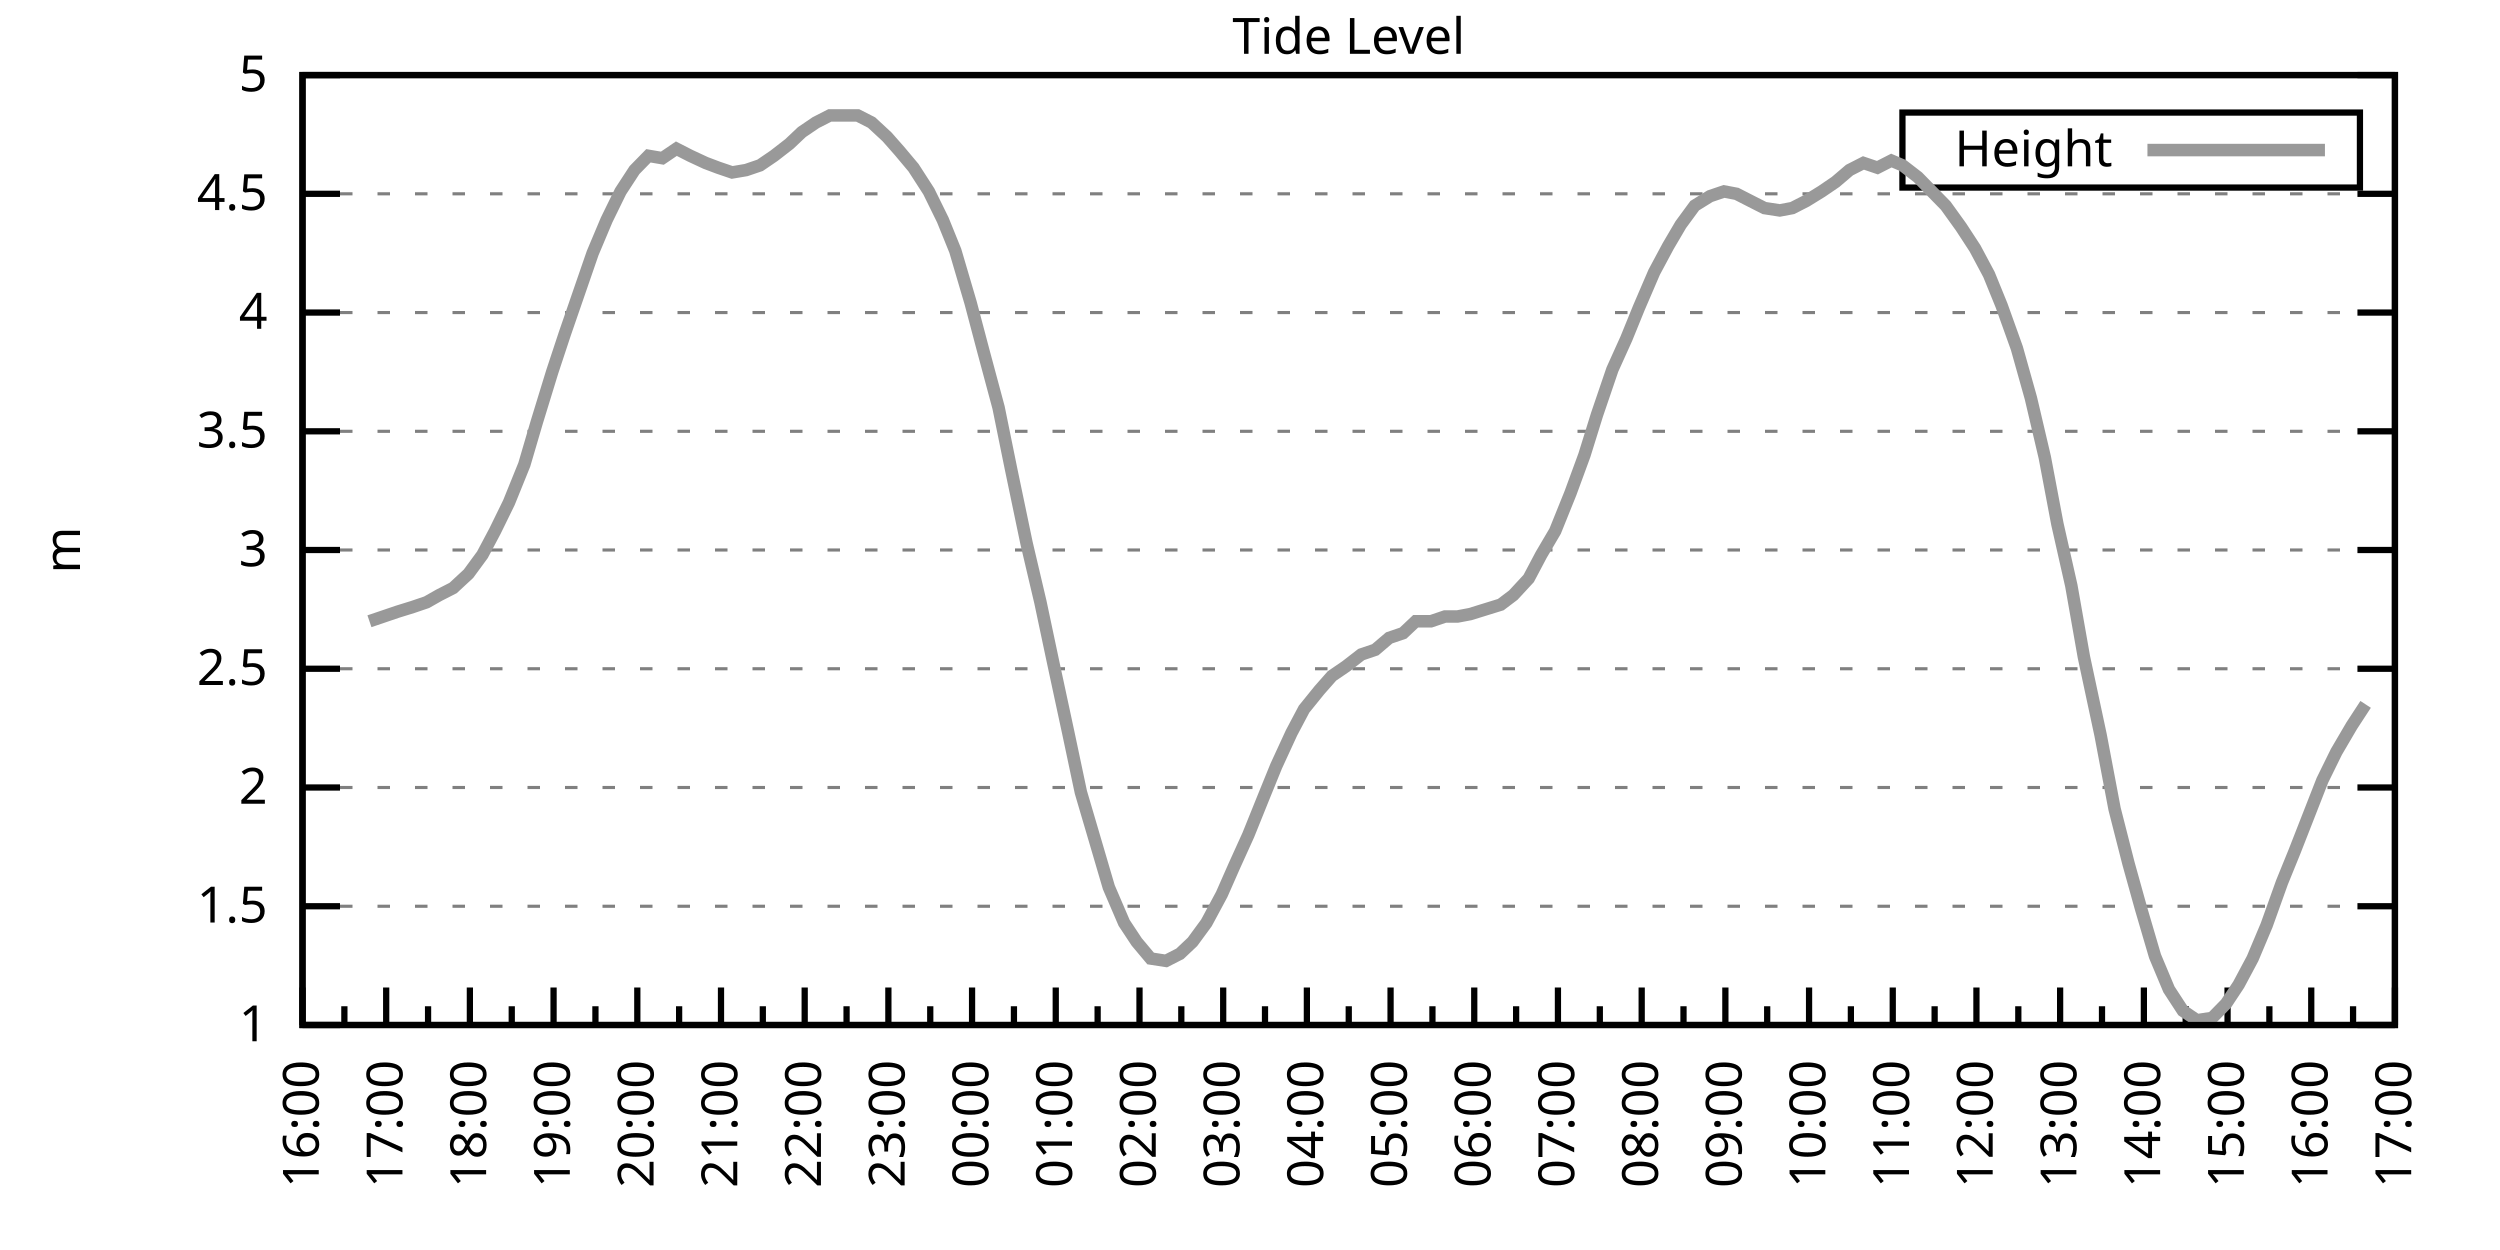
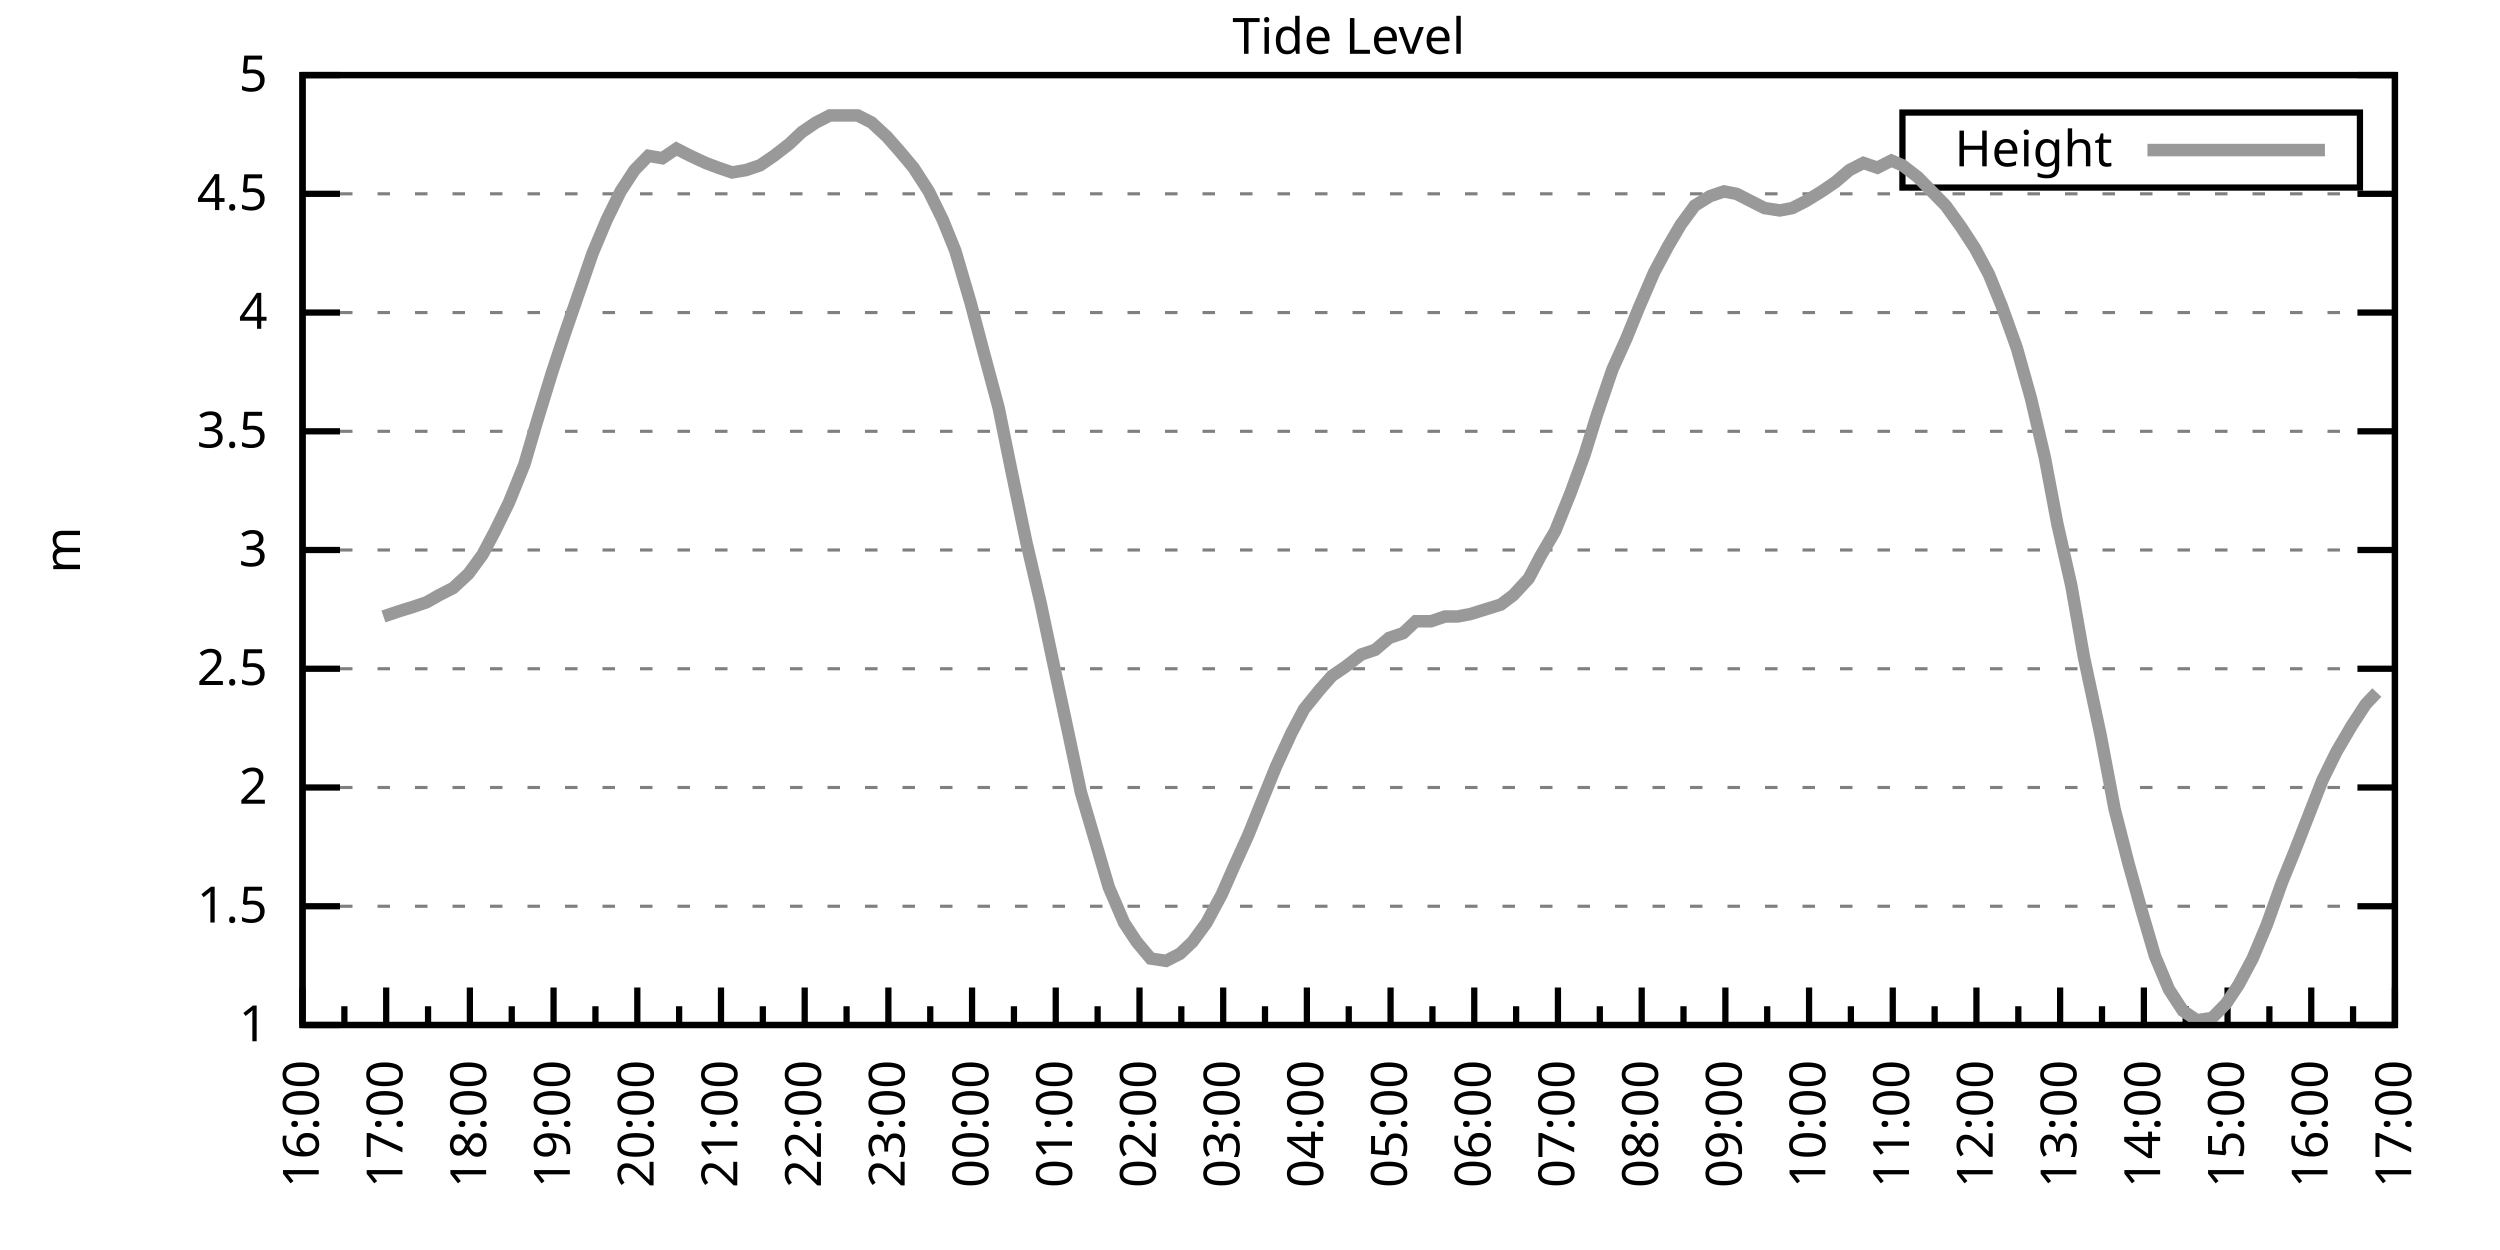
<svg xmlns="http://www.w3.org/2000/svg" xmlns:xlink="http://www.w3.org/1999/xlink" width="400" height="200" viewBox="0 0 400 200">
  <g id="gnuplot_canvas">
    <rect x="0" y="0" width="400" height="200" fill="none" />
    <defs>
      <circle id="gpDot" r="0.5" stroke-width="0.5" stroke="currentColor" />
      <path id="gpPt0" stroke-width="0.333" stroke="currentColor" d="M-1,0 h2 M0,-1 v2" />
      <path id="gpPt1" stroke-width="0.333" stroke="currentColor" d="M-1,-1 L1,1 M1,-1 L-1,1" />
      <path id="gpPt2" stroke-width="0.333" stroke="currentColor" d="M-1,0 L1,0 M0,-1 L0,1 M-1,-1 L1,1 M-1,1 L1,-1" />
      <rect id="gpPt3" stroke-width="0.333" stroke="currentColor" x="-1" y="-1" width="2" height="2" />
      <rect id="gpPt4" stroke-width="0.333" stroke="currentColor" fill="currentColor" x="-1" y="-1" width="2" height="2" />
      <circle id="gpPt5" stroke-width="0.333" stroke="currentColor" cx="0" cy="0" r="1" />
      <use xlink:href="#gpPt5" id="gpPt6" fill="currentColor" stroke="none" />
      <path id="gpPt7" stroke-width="0.333" stroke="currentColor" d="M0,-1.33 L-1.33,0.67 L1.33,0.67 z" />
      <use xlink:href="#gpPt7" id="gpPt8" fill="currentColor" stroke="none" />
      <use xlink:href="#gpPt7" id="gpPt9" stroke="currentColor" transform="rotate(180)" />
      <use xlink:href="#gpPt9" id="gpPt10" fill="currentColor" stroke="none" />
      <use xlink:href="#gpPt3" id="gpPt11" stroke="currentColor" transform="rotate(45)" />
      <use xlink:href="#gpPt11" id="gpPt12" fill="currentColor" stroke="none" />
      <path id="gpPt13" stroke-width="0.333" stroke="currentColor" d="M0,1.330 L1.265,0.411 L0.782,-1.067 L-0.782,-1.076 L-1.265,0.411 z" />
      <use xlink:href="#gpPt13" id="gpPt14" fill="currentColor" stroke="none" />
      <filter id="textbox" filterUnits="objectBoundingBox" x="0" y="0" height="1" width="1">
        <feFlood flood-color="white" flood-opacity="1" result="bgnd" />
        <feComposite in="SourceGraphic" in2="bgnd" operator="atop" />
      </filter>
      <filter id="greybox" filterUnits="objectBoundingBox" x="0" y="0" height="1" width="1">
        <feFlood flood-color="lightgrey" flood-opacity="1" result="grey" />
        <feComposite in="SourceGraphic" in2="grey" operator="atop" />
      </filter>
    </defs>
    <g fill="none" color="white" stroke="currentColor" stroke-width="1.00" stroke-linecap="butt" stroke-linejoin="miter">
</g>
    <g fill="none" color="black" stroke="currentColor" stroke-width="1.00" stroke-linecap="butt" stroke-linejoin="miter">
      <g stroke="none" shape-rendering="crispEdges">
        <polygon fill="rgb(255, 255, 255)" points="48.40,164.00 383.18,164.00 383.18,12.02 48.40,12.02 " />
      </g>
    </g>
    <g fill="none" color="black" stroke="currentColor" stroke-width="1.00" stroke-linecap="butt" stroke-linejoin="miter">
</g>
    <g fill="none" color="black" stroke="black" stroke-width="0.50" stroke-linecap="butt" stroke-linejoin="miter">
</g>
    <g fill="none" color="gray" stroke="currentColor" stroke-width="0.50" stroke-linecap="butt" stroke-linejoin="miter">
      <path stroke="gray" stroke-dasharray="2,4" class="gridline" d="M48.40,164.00 L383.19,164.00  " />
    </g>
    <g fill="none" color="gray" stroke="gray" stroke-width="1.00" stroke-linecap="butt" stroke-linejoin="miter">
</g>
    <g fill="none" color="black" stroke="currentColor" stroke-width="1.00" stroke-linecap="butt" stroke-linejoin="miter">
      <path stroke="black" d="M48.40,164.00 L54.40,164.00 M383.19,164.00 L377.19,164.00  " />
      <g transform="translate(42.80,166.60)" stroke="none" fill="black" font-family="Sans" font-size="8.00" text-anchor="end">
        <text>
          <tspan font-family="Sans"> 1</tspan>
        </text>
      </g>
    </g>
    <g fill="none" color="black" stroke="currentColor" stroke-width="1.00" stroke-linecap="butt" stroke-linejoin="miter">
</g>
    <g fill="none" color="black" stroke="black" stroke-width="0.50" stroke-linecap="butt" stroke-linejoin="miter">
</g>
    <g fill="none" color="gray" stroke="currentColor" stroke-width="0.50" stroke-linecap="butt" stroke-linejoin="miter">
      <path stroke="gray" stroke-dasharray="2,4" class="gridline" d="M48.40,145.00 L383.19,145.00  " />
    </g>
    <g fill="none" color="gray" stroke="gray" stroke-width="1.00" stroke-linecap="butt" stroke-linejoin="miter">
</g>
    <g fill="none" color="black" stroke="currentColor" stroke-width="1.00" stroke-linecap="butt" stroke-linejoin="miter">
      <path stroke="black" d="M48.40,145.00 L54.40,145.00 M383.19,145.00 L377.19,145.00  " />
      <g transform="translate(42.80,147.60)" stroke="none" fill="black" font-family="Sans" font-size="8.00" text-anchor="end">
        <text>
          <tspan font-family="Sans"> 1.5</tspan>
        </text>
      </g>
    </g>
    <g fill="none" color="black" stroke="currentColor" stroke-width="1.00" stroke-linecap="butt" stroke-linejoin="miter">
</g>
    <g fill="none" color="black" stroke="black" stroke-width="0.50" stroke-linecap="butt" stroke-linejoin="miter">
</g>
    <g fill="none" color="gray" stroke="currentColor" stroke-width="0.50" stroke-linecap="butt" stroke-linejoin="miter">
      <path stroke="gray" stroke-dasharray="2,4" class="gridline" d="M48.40,126.00 L383.19,126.00  " />
    </g>
    <g fill="none" color="gray" stroke="gray" stroke-width="1.00" stroke-linecap="butt" stroke-linejoin="miter">
</g>
    <g fill="none" color="black" stroke="currentColor" stroke-width="1.00" stroke-linecap="butt" stroke-linejoin="miter">
      <path stroke="black" d="M48.40,126.00 L54.40,126.00 M383.19,126.00 L377.19,126.00  " />
      <g transform="translate(42.80,128.60)" stroke="none" fill="black" font-family="Sans" font-size="8.00" text-anchor="end">
        <text>
          <tspan font-family="Sans"> 2</tspan>
        </text>
      </g>
    </g>
    <g fill="none" color="black" stroke="currentColor" stroke-width="1.00" stroke-linecap="butt" stroke-linejoin="miter">
</g>
    <g fill="none" color="black" stroke="black" stroke-width="0.50" stroke-linecap="butt" stroke-linejoin="miter">
</g>
    <g fill="none" color="gray" stroke="currentColor" stroke-width="0.50" stroke-linecap="butt" stroke-linejoin="miter">
      <path stroke="gray" stroke-dasharray="2,4" class="gridline" d="M48.40,107.00 L383.19,107.00  " />
    </g>
    <g fill="none" color="gray" stroke="gray" stroke-width="1.00" stroke-linecap="butt" stroke-linejoin="miter">
</g>
    <g fill="none" color="black" stroke="currentColor" stroke-width="1.00" stroke-linecap="butt" stroke-linejoin="miter">
      <path stroke="black" d="M48.40,107.00 L54.40,107.00 M383.19,107.00 L377.19,107.00  " />
      <g transform="translate(42.80,109.60)" stroke="none" fill="black" font-family="Sans" font-size="8.00" text-anchor="end">
        <text>
          <tspan font-family="Sans"> 2.5</tspan>
        </text>
      </g>
    </g>
    <g fill="none" color="black" stroke="currentColor" stroke-width="1.00" stroke-linecap="butt" stroke-linejoin="miter">
</g>
    <g fill="none" color="black" stroke="black" stroke-width="0.50" stroke-linecap="butt" stroke-linejoin="miter">
</g>
    <g fill="none" color="gray" stroke="currentColor" stroke-width="0.50" stroke-linecap="butt" stroke-linejoin="miter">
      <path stroke="gray" stroke-dasharray="2,4" class="gridline" d="M48.40,88.00 L383.19,88.00  " />
    </g>
    <g fill="none" color="gray" stroke="gray" stroke-width="1.00" stroke-linecap="butt" stroke-linejoin="miter">
</g>
    <g fill="none" color="black" stroke="currentColor" stroke-width="1.00" stroke-linecap="butt" stroke-linejoin="miter">
      <path stroke="black" d="M48.40,88.00 L54.40,88.00 M383.19,88.00 L377.19,88.00  " />
      <g transform="translate(42.80,90.60)" stroke="none" fill="black" font-family="Sans" font-size="8.00" text-anchor="end">
        <text>
          <tspan font-family="Sans"> 3</tspan>
        </text>
      </g>
    </g>
    <g fill="none" color="black" stroke="currentColor" stroke-width="1.00" stroke-linecap="butt" stroke-linejoin="miter">
</g>
    <g fill="none" color="black" stroke="black" stroke-width="0.50" stroke-linecap="butt" stroke-linejoin="miter">
</g>
    <g fill="none" color="gray" stroke="currentColor" stroke-width="0.50" stroke-linecap="butt" stroke-linejoin="miter">
      <path stroke="gray" stroke-dasharray="2,4" class="gridline" d="M48.40,69.01 L383.19,69.01  " />
    </g>
    <g fill="none" color="gray" stroke="gray" stroke-width="1.00" stroke-linecap="butt" stroke-linejoin="miter">
</g>
    <g fill="none" color="black" stroke="currentColor" stroke-width="1.00" stroke-linecap="butt" stroke-linejoin="miter">
      <path stroke="black" d="M48.40,69.01 L54.40,69.01 M383.19,69.01 L377.19,69.01  " />
      <g transform="translate(42.80,71.61)" stroke="none" fill="black" font-family="Sans" font-size="8.00" text-anchor="end">
        <text>
          <tspan font-family="Sans"> 3.5</tspan>
        </text>
      </g>
    </g>
    <g fill="none" color="black" stroke="currentColor" stroke-width="1.00" stroke-linecap="butt" stroke-linejoin="miter">
</g>
    <g fill="none" color="black" stroke="black" stroke-width="0.50" stroke-linecap="butt" stroke-linejoin="miter">
</g>
    <g fill="none" color="gray" stroke="currentColor" stroke-width="0.50" stroke-linecap="butt" stroke-linejoin="miter">
      <path stroke="gray" stroke-dasharray="2,4" class="gridline" d="M48.40,50.01 L383.19,50.01  " />
    </g>
    <g fill="none" color="gray" stroke="gray" stroke-width="1.00" stroke-linecap="butt" stroke-linejoin="miter">
</g>
    <g fill="none" color="black" stroke="currentColor" stroke-width="1.00" stroke-linecap="butt" stroke-linejoin="miter">
      <path stroke="black" d="M48.40,50.01 L54.40,50.01 M383.19,50.01 L377.19,50.01  " />
      <g transform="translate(42.80,52.61)" stroke="none" fill="black" font-family="Sans" font-size="8.00" text-anchor="end">
        <text>
          <tspan font-family="Sans"> 4</tspan>
        </text>
      </g>
    </g>
    <g fill="none" color="black" stroke="currentColor" stroke-width="1.00" stroke-linecap="butt" stroke-linejoin="miter">
</g>
    <g fill="none" color="black" stroke="black" stroke-width="0.50" stroke-linecap="butt" stroke-linejoin="miter">
</g>
    <g fill="none" color="gray" stroke="currentColor" stroke-width="0.50" stroke-linecap="butt" stroke-linejoin="miter">
      <path stroke="gray" stroke-dasharray="2,4" class="gridline" d="M48.40,31.01 L383.19,31.01  " />
    </g>
    <g fill="none" color="gray" stroke="gray" stroke-width="1.00" stroke-linecap="butt" stroke-linejoin="miter">
</g>
    <g fill="none" color="black" stroke="currentColor" stroke-width="1.00" stroke-linecap="butt" stroke-linejoin="miter">
      <path stroke="black" d="M48.40,31.01 L54.40,31.01 M383.19,31.01 L377.19,31.01  " />
      <g transform="translate(42.80,33.61)" stroke="none" fill="black" font-family="Sans" font-size="8.00" text-anchor="end">
        <text>
          <tspan font-family="Sans"> 4.5</tspan>
        </text>
      </g>
    </g>
    <g fill="none" color="black" stroke="currentColor" stroke-width="1.00" stroke-linecap="butt" stroke-linejoin="miter">
</g>
    <g fill="none" color="black" stroke="black" stroke-width="0.50" stroke-linecap="butt" stroke-linejoin="miter">
</g>
    <g fill="none" color="gray" stroke="currentColor" stroke-width="0.50" stroke-linecap="butt" stroke-linejoin="miter">
      <path stroke="gray" stroke-dasharray="2,4" class="gridline" d="M48.40,12.01 L383.19,12.01  " />
    </g>
    <g fill="none" color="gray" stroke="gray" stroke-width="1.00" stroke-linecap="butt" stroke-linejoin="miter">
</g>
    <g fill="none" color="black" stroke="currentColor" stroke-width="1.00" stroke-linecap="butt" stroke-linejoin="miter">
      <path stroke="black" d="M48.40,12.01 L54.40,12.01 M383.19,12.01 L377.19,12.01  " />
      <g transform="translate(42.80,14.61)" stroke="none" fill="black" font-family="Sans" font-size="8.00" text-anchor="end">
        <text>
          <tspan font-family="Sans"> 5</tspan>
        </text>
      </g>
    </g>
    <g fill="none" color="black" stroke="currentColor" stroke-width="1.00" stroke-linecap="butt" stroke-linejoin="miter">
      <path stroke="black" d="M48.40,164.00 L48.40,158.00  " />
      <g transform="translate(51.00,169.60) rotate(270)" stroke="none" fill="black" font-family="Sans" font-size="8.00" text-anchor="end">
        <text>
          <tspan font-family="Sans">16:00</tspan>
        </text>
      </g>
    </g>
    <g fill="none" color="black" stroke="currentColor" stroke-width="1.00" stroke-linecap="butt" stroke-linejoin="miter">
      <path stroke="black" d="M55.10,164.00 L55.10,161.00 M61.79,164.00 L61.79,158.00  " />
      <g transform="translate(64.39,169.60) rotate(270)" stroke="none" fill="black" font-family="Sans" font-size="8.00" text-anchor="end">
        <text>
          <tspan font-family="Sans">17:00</tspan>
        </text>
      </g>
    </g>
    <g fill="none" color="black" stroke="currentColor" stroke-width="1.00" stroke-linecap="butt" stroke-linejoin="miter">
      <path stroke="black" d="M68.49,164.00 L68.49,161.00 M75.18,164.00 L75.18,158.00  " />
      <g transform="translate(77.78,169.60) rotate(270)" stroke="none" fill="black" font-family="Sans" font-size="8.00" text-anchor="end">
        <text>
          <tspan font-family="Sans">18:00</tspan>
        </text>
      </g>
    </g>
    <g fill="none" color="black" stroke="currentColor" stroke-width="1.00" stroke-linecap="butt" stroke-linejoin="miter">
      <path stroke="black" d="M81.88,164.00 L81.88,161.00 M88.57,164.00 L88.57,158.00  " />
      <g transform="translate(91.17,169.60) rotate(270)" stroke="none" fill="black" font-family="Sans" font-size="8.00" text-anchor="end">
        <text>
          <tspan font-family="Sans">19:00</tspan>
        </text>
      </g>
    </g>
    <g fill="none" color="black" stroke="currentColor" stroke-width="1.00" stroke-linecap="butt" stroke-linejoin="miter">
      <path stroke="black" d="M95.27,164.00 L95.27,161.00 M101.97,164.00 L101.97,158.00  " />
      <g transform="translate(104.57,169.60) rotate(270)" stroke="none" fill="black" font-family="Sans" font-size="8.00" text-anchor="end">
        <text>
          <tspan font-family="Sans">20:00</tspan>
        </text>
      </g>
    </g>
    <g fill="none" color="black" stroke="currentColor" stroke-width="1.00" stroke-linecap="butt" stroke-linejoin="miter">
      <path stroke="black" d="M108.66,164.00 L108.66,161.00 M115.36,164.00 L115.36,158.00  " />
      <g transform="translate(117.96,169.60) rotate(270)" stroke="none" fill="black" font-family="Sans" font-size="8.00" text-anchor="end">
        <text>
          <tspan font-family="Sans">21:00</tspan>
        </text>
      </g>
    </g>
    <g fill="none" color="black" stroke="currentColor" stroke-width="1.00" stroke-linecap="butt" stroke-linejoin="miter">
      <path stroke="black" d="M122.05,164.00 L122.05,161.00 M128.75,164.00 L128.75,158.00  " />
      <g transform="translate(131.35,169.60) rotate(270)" stroke="none" fill="black" font-family="Sans" font-size="8.00" text-anchor="end">
        <text>
          <tspan font-family="Sans">22:00</tspan>
        </text>
      </g>
    </g>
    <g fill="none" color="black" stroke="currentColor" stroke-width="1.00" stroke-linecap="butt" stroke-linejoin="miter">
      <path stroke="black" d="M135.45,164.00 L135.45,161.00 M142.14,164.00 L142.14,158.00  " />
      <g transform="translate(144.74,169.60) rotate(270)" stroke="none" fill="black" font-family="Sans" font-size="8.00" text-anchor="end">
        <text>
          <tspan font-family="Sans">23:00</tspan>
        </text>
      </g>
    </g>
    <g fill="none" color="black" stroke="currentColor" stroke-width="1.00" stroke-linecap="butt" stroke-linejoin="miter">
      <path stroke="black" d="M148.84,164.00 L148.84,161.00 M155.53,164.00 L155.53,158.00  " />
      <g transform="translate(158.13,169.60) rotate(270)" stroke="none" fill="black" font-family="Sans" font-size="8.00" text-anchor="end">
        <text>
          <tspan font-family="Sans">00:00</tspan>
        </text>
      </g>
    </g>
    <g fill="none" color="black" stroke="currentColor" stroke-width="1.00" stroke-linecap="butt" stroke-linejoin="miter">
      <path stroke="black" d="M162.23,164.00 L162.23,161.00 M168.92,164.00 L168.92,158.00  " />
      <g transform="translate(171.52,169.60) rotate(270)" stroke="none" fill="black" font-family="Sans" font-size="8.00" text-anchor="end">
        <text>
          <tspan font-family="Sans">01:00</tspan>
        </text>
      </g>
    </g>
    <g fill="none" color="black" stroke="currentColor" stroke-width="1.00" stroke-linecap="butt" stroke-linejoin="miter">
      <path stroke="black" d="M175.62,164.00 L175.62,161.00 M182.32,164.00 L182.32,158.00  " />
      <g transform="translate(184.92,169.60) rotate(270)" stroke="none" fill="black" font-family="Sans" font-size="8.00" text-anchor="end">
        <text>
          <tspan font-family="Sans">02:00</tspan>
        </text>
      </g>
    </g>
    <g fill="none" color="black" stroke="currentColor" stroke-width="1.00" stroke-linecap="butt" stroke-linejoin="miter">
      <path stroke="black" d="M189.01,164.00 L189.01,161.00 M195.71,164.00 L195.71,158.00  " />
      <g transform="translate(198.31,169.60) rotate(270)" stroke="none" fill="black" font-family="Sans" font-size="8.00" text-anchor="end">
        <text>
          <tspan font-family="Sans">03:00</tspan>
        </text>
      </g>
    </g>
    <g fill="none" color="black" stroke="currentColor" stroke-width="1.00" stroke-linecap="butt" stroke-linejoin="miter">
      <path stroke="black" d="M202.40,164.00 L202.40,161.00 M209.10,164.00 L209.10,158.00  " />
      <g transform="translate(211.70,169.60) rotate(270)" stroke="none" fill="black" font-family="Sans" font-size="8.00" text-anchor="end">
        <text>
          <tspan font-family="Sans">04:00</tspan>
        </text>
      </g>
    </g>
    <g fill="none" color="black" stroke="currentColor" stroke-width="1.00" stroke-linecap="butt" stroke-linejoin="miter">
      <path stroke="black" d="M215.80,164.00 L215.80,161.00 M222.49,164.00 L222.49,158.00  " />
      <g transform="translate(225.09,169.60) rotate(270)" stroke="none" fill="black" font-family="Sans" font-size="8.00" text-anchor="end">
        <text>
          <tspan font-family="Sans">05:00</tspan>
        </text>
      </g>
    </g>
    <g fill="none" color="black" stroke="currentColor" stroke-width="1.00" stroke-linecap="butt" stroke-linejoin="miter">
      <path stroke="black" d="M229.19,164.00 L229.19,161.00 M235.88,164.00 L235.88,158.00  " />
      <g transform="translate(238.48,169.60) rotate(270)" stroke="none" fill="black" font-family="Sans" font-size="8.00" text-anchor="end">
        <text>
          <tspan font-family="Sans">06:00</tspan>
        </text>
      </g>
    </g>
    <g fill="none" color="black" stroke="currentColor" stroke-width="1.00" stroke-linecap="butt" stroke-linejoin="miter">
      <path stroke="black" d="M242.58,164.00 L242.58,161.00 M249.27,164.00 L249.27,158.00  " />
      <g transform="translate(251.87,169.60) rotate(270)" stroke="none" fill="black" font-family="Sans" font-size="8.00" text-anchor="end">
        <text>
          <tspan font-family="Sans">07:00</tspan>
        </text>
      </g>
    </g>
    <g fill="none" color="black" stroke="currentColor" stroke-width="1.00" stroke-linecap="butt" stroke-linejoin="miter">
      <path stroke="black" d="M255.97,164.00 L255.97,161.00 M262.67,164.00 L262.67,158.00  " />
      <g transform="translate(265.27,169.60) rotate(270)" stroke="none" fill="black" font-family="Sans" font-size="8.00" text-anchor="end">
        <text>
          <tspan font-family="Sans">08:00</tspan>
        </text>
      </g>
    </g>
    <g fill="none" color="black" stroke="currentColor" stroke-width="1.00" stroke-linecap="butt" stroke-linejoin="miter">
      <path stroke="black" d="M269.36,164.00 L269.36,161.00 M276.06,164.00 L276.06,158.00  " />
      <g transform="translate(278.66,169.60) rotate(270)" stroke="none" fill="black" font-family="Sans" font-size="8.00" text-anchor="end">
        <text>
          <tspan font-family="Sans">09:00</tspan>
        </text>
      </g>
    </g>
    <g fill="none" color="black" stroke="currentColor" stroke-width="1.00" stroke-linecap="butt" stroke-linejoin="miter">
      <path stroke="black" d="M282.75,164.00 L282.75,161.00 M289.45,164.00 L289.45,158.00  " />
      <g transform="translate(292.05,169.60) rotate(270)" stroke="none" fill="black" font-family="Sans" font-size="8.00" text-anchor="end">
        <text>
          <tspan font-family="Sans">10:00</tspan>
        </text>
      </g>
    </g>
    <g fill="none" color="black" stroke="currentColor" stroke-width="1.00" stroke-linecap="butt" stroke-linejoin="miter">
      <path stroke="black" d="M296.14,164.00 L296.14,161.00 M302.84,164.00 L302.84,158.00  " />
      <g transform="translate(305.44,169.60) rotate(270)" stroke="none" fill="black" font-family="Sans" font-size="8.00" text-anchor="end">
        <text>
          <tspan font-family="Sans">11:00</tspan>
        </text>
      </g>
    </g>
    <g fill="none" color="black" stroke="currentColor" stroke-width="1.00" stroke-linecap="butt" stroke-linejoin="miter">
      <path stroke="black" d="M309.54,164.00 L309.54,161.00 M316.23,164.00 L316.23,158.00  " />
      <g transform="translate(318.83,169.60) rotate(270)" stroke="none" fill="black" font-family="Sans" font-size="8.00" text-anchor="end">
        <text>
          <tspan font-family="Sans">12:00</tspan>
        </text>
      </g>
    </g>
    <g fill="none" color="black" stroke="currentColor" stroke-width="1.00" stroke-linecap="butt" stroke-linejoin="miter">
      <path stroke="black" d="M322.93,164.00 L322.93,161.00 M329.62,164.00 L329.62,158.00  " />
      <g transform="translate(332.22,169.60) rotate(270)" stroke="none" fill="black" font-family="Sans" font-size="8.00" text-anchor="end">
        <text>
          <tspan font-family="Sans">13:00</tspan>
        </text>
      </g>
    </g>
    <g fill="none" color="black" stroke="currentColor" stroke-width="1.00" stroke-linecap="butt" stroke-linejoin="miter">
      <path stroke="black" d="M336.32,164.00 L336.32,161.00 M343.02,164.00 L343.02,158.00  " />
      <g transform="translate(345.62,169.60) rotate(270)" stroke="none" fill="black" font-family="Sans" font-size="8.00" text-anchor="end">
        <text>
          <tspan font-family="Sans">14:00</tspan>
        </text>
      </g>
    </g>
    <g fill="none" color="black" stroke="currentColor" stroke-width="1.00" stroke-linecap="butt" stroke-linejoin="miter">
      <path stroke="black" d="M349.71,164.00 L349.71,161.00 M356.41,164.00 L356.41,158.00  " />
      <g transform="translate(359.01,169.60) rotate(270)" stroke="none" fill="black" font-family="Sans" font-size="8.00" text-anchor="end">
        <text>
          <tspan font-family="Sans">15:00</tspan>
        </text>
      </g>
    </g>
    <g fill="none" color="black" stroke="currentColor" stroke-width="1.00" stroke-linecap="butt" stroke-linejoin="miter">
      <path stroke="black" d="M363.10,164.00 L363.10,161.00 M369.80,164.00 L369.80,158.00  " />
      <g transform="translate(372.40,169.60) rotate(270)" stroke="none" fill="black" font-family="Sans" font-size="8.00" text-anchor="end">
        <text>
          <tspan font-family="Sans">16:00</tspan>
        </text>
      </g>
    </g>
    <g fill="none" color="black" stroke="currentColor" stroke-width="1.00" stroke-linecap="butt" stroke-linejoin="miter">
      <path stroke="black" d="M376.49,164.00 L376.49,161.00 M383.19,164.00 L383.19,158.00  " />
      <g transform="translate(385.79,169.60) rotate(270)" stroke="none" fill="black" font-family="Sans" font-size="8.00" text-anchor="end">
        <text>
          <tspan font-family="Sans">17:00</tspan>
        </text>
      </g>
    </g>
    <g fill="none" color="black" stroke="currentColor" stroke-width="1.00" stroke-linecap="butt" stroke-linejoin="miter">
</g>
    <g fill="none" color="black" stroke="currentColor" stroke-width="1.00" stroke-linecap="butt" stroke-linejoin="miter">
      <path stroke="black" d="M48.40,12.01 L48.40,164.00 L383.19,164.00 L383.19,12.01 L48.40,12.01 Z  " />
    </g>
    <g fill="none" color="black" stroke="currentColor" stroke-width="1.00" stroke-linecap="butt" stroke-linejoin="miter">
      <g transform="translate(12.80,88.01) rotate(270)" stroke="none" fill="black" font-family="Sans" font-size="8.00" text-anchor="middle">
        <text>
          <tspan font-family="Sans">m</tspan>
        </text>
      </g>
    </g>
    <g fill="none" color="black" stroke="currentColor" stroke-width="1.00" stroke-linecap="butt" stroke-linejoin="miter">
</g>
    <g fill="none" color="black" stroke="currentColor" stroke-width="1.00" stroke-linecap="butt" stroke-linejoin="miter">
      <path stroke="black" d="M304.39,30.01 L304.39,18.01 L377.59,18.01 L377.59,30.01 L304.39,30.01 Z  " />
    </g>
    <g id="Tide_level_plot_1">
      <g fill="none" color="white" stroke="black" stroke-width="2.00" stroke-linecap="butt" stroke-linejoin="miter">
</g>
      <g fill="none" color="black" stroke="currentColor" stroke-width="2.00" stroke-linecap="butt" stroke-linejoin="miter">
        <g transform="translate(337.99,26.61)" stroke="none" fill="black" font-family="Sans" font-size="8.00" text-anchor="end">
          <text>
            <tspan font-family="Sans">Height</tspan>
          </text>
        </g>
      </g>
      <g fill="none" color="black" stroke="currentColor" stroke-width="2.00" stroke-linecap="butt" stroke-linejoin="miter">
-         <path stroke="rgb(153, 153, 153)" d="M343.59,24.01 L371.99,24.01 M59.11,99.40 L61.35,98.64 L63.58,97.88 L66.03,97.12 L68.26,96.36 L70.27,95.22   L72.50,94.08 L74.96,91.80 L77.19,88.76 L79.20,84.97 L81.43,80.41 L83.89,74.33 L85.90,67.49 L88.35,59.51   L90.36,53.43 L92.59,46.97 L94.82,40.51 L97.06,35.19 L99.29,30.63 L101.52,27.21 L103.75,24.93 L105.98,25.31   L108.22,23.79 L110.45,24.93 L112.90,26.07 L114.91,26.83 L117.14,27.59 L119.38,27.21 L121.61,26.45 L123.84,24.93   L126.29,23.03 L128.30,21.13 L130.54,19.61 L132.77,18.47 L135.00,18.47 L137.23,18.47 L139.46,19.61 L141.92,21.89   L143.93,24.17 L146.16,26.83 L148.61,30.63 L150.85,35.19 L152.85,40.13 L155.31,48.49 L157.32,56.09 L159.77,65.21   L161.78,75.09 L164.24,86.87 L166.47,96.36 L168.48,105.86 L170.93,117.26 L172.94,126.76 L175.40,135.12 L177.41,141.96   L179.86,147.66 L181.87,150.70 L184.10,153.36 L186.56,153.74 L188.79,152.60 L190.80,150.70 L193.03,147.66 L195.48,143.10   L197.49,138.54 L199.73,133.60 L202.18,127.52 L204.19,122.58 L206.64,117.26 L208.65,113.46 L211.11,110.42 L213.12,108.14   L215.35,106.62 L217.80,104.72 L220.04,103.96 L222.27,102.06 L224.50,101.30 L226.51,99.40 L228.96,99.40 L231.20,98.64   L233.20,98.64 L235.21,98.26 L237.67,97.50 L240.12,96.74 L242.13,95.22 L244.59,92.56 L246.60,88.76 L248.83,84.97   L251.28,78.89 L253.51,72.81 L255.52,66.35 L257.98,59.13 L260.21,54.19 L262.22,49.25 L264.67,43.55 L266.91,39.37   L268.92,35.95 L271.15,32.91 L273.60,31.39 L275.83,30.63 L277.84,31.01 L280.07,32.15 L282.31,33.29 L284.76,33.67   L286.77,33.29 L289.00,32.15 L291.46,30.63 L293.69,29.11 L295.92,27.21 L298.15,26.07 L300.39,26.83 L302.62,25.69   L304.40,26.45 L306.86,28.35 L309.09,30.63 L311.32,32.91 L313.78,36.33 L316.01,39.75 L318.24,43.93 L320.25,48.87   L322.70,55.71 L324.94,63.69 L327.17,73.19 L329.18,83.83 L331.41,93.70 L333.42,105.10 L336.10,117.64 L338.33,129.42   L340.56,138.16 L342.57,145.38 L344.80,152.98 L347.03,158.30 L349.26,161.72 L351.50,163.24 L353.95,162.86 L356.18,160.58   L358.19,157.54 L360.42,153.36 L362.66,148.04 L365.11,141.20 L367.12,136.26 L369.35,130.56 L371.58,124.86 L373.82,120.30   L376.27,116.12 L378.50,112.70  " />
+         <path stroke="rgb(153, 153, 153)" d="M343.59,24.01 L371.99,24.01 M61.35,98.64 L63.58,97.88 L66.03,97.12 L68.26,96.36 L70.27,95.22 L72.50,94.08   L74.96,91.80 L77.19,88.76 L79.20,84.97 L81.43,80.41 L83.89,74.33 L85.90,67.49 L88.35,59.51 L90.36,53.43   L92.59,46.97 L94.82,40.51 L97.06,35.19 L99.29,30.63 L101.52,27.21 L103.75,24.93 L105.98,25.31 L108.22,23.79   L110.45,24.93 L112.90,26.07 L114.91,26.83 L117.14,27.59 L119.38,27.21 L121.61,26.45 L123.84,24.93 L126.29,23.03   L128.30,21.13 L130.54,19.61 L132.77,18.47 L135.00,18.47 L137.23,18.47 L139.46,19.61 L141.92,21.89 L143.93,24.17   L146.16,26.83 L148.61,30.63 L150.85,35.19 L152.85,40.13 L155.31,48.49 L157.32,56.09 L159.77,65.21 L161.78,75.09   L164.24,86.87 L166.47,96.36 L168.48,105.86 L170.93,117.26 L172.94,126.76 L175.40,135.12 L177.41,141.96 L179.86,147.66   L181.87,150.70 L184.10,153.36 L186.56,153.74 L188.79,152.60 L190.80,150.70 L193.03,147.66 L195.48,143.10 L197.49,138.54   L199.73,133.60 L202.18,127.52 L204.19,122.58 L206.64,117.26 L208.65,113.46 L211.11,110.42 L213.12,108.14 L215.35,106.62   L217.80,104.72 L220.04,103.96 L222.27,102.06 L224.50,101.30 L226.51,99.40 L228.96,99.40 L231.20,98.64 L233.20,98.64   L235.21,98.26 L237.67,97.50 L240.12,96.74 L242.13,95.22 L244.59,92.56 L246.60,88.76 L248.83,84.97 L251.28,78.89   L253.51,72.81 L255.52,66.35 L257.98,59.13 L260.21,54.19 L262.22,49.25 L264.67,43.55 L266.91,39.37 L268.92,35.95   L271.15,32.91 L273.60,31.39 L275.83,30.63 L277.84,31.01 L280.07,32.15 L282.31,33.29 L284.76,33.67 L286.77,33.29   L289.00,32.15 L291.46,30.63 L293.69,29.11 L295.92,27.21 L298.15,26.07 L300.39,26.83 L302.62,25.69 L304.40,26.45   L306.86,28.35 L309.09,30.63 L311.32,32.91 L313.78,36.33 L316.01,39.75 L318.24,43.93 L320.25,48.87 L322.70,55.71   L324.94,63.69 L327.17,73.19 L329.18,83.83 L331.41,93.70 L333.42,105.10 L336.10,117.64 L338.33,129.42 L340.56,138.16   L342.57,145.38 L344.80,152.98 L347.03,158.30 L349.26,161.72 L351.50,163.24 L353.95,162.86 L356.18,160.58 L358.19,157.54   L360.42,153.36 L362.66,148.04 L365.11,141.20 L367.12,136.26 L369.35,130.56 L371.58,124.86 L373.82,120.30 L376.27,116.12   L378.50,112.70 L380.29,110.80  " />
      </g>
    </g>
    <g fill="none" color="black" stroke="currentColor" stroke-width="2.00" stroke-linecap="butt" stroke-linejoin="miter">
</g>
    <g fill="none" color="black" stroke="black" stroke-width="1.00" stroke-linecap="butt" stroke-linejoin="miter">
</g>
    <g fill="none" color="black" stroke="currentColor" stroke-width="1.00" stroke-linecap="butt" stroke-linejoin="miter">
      <path stroke="black" d="M48.40,12.01 L48.40,164.00 L383.19,164.00 L383.19,12.01 L48.40,12.01 Z  " />
    </g>
    <g fill="none" color="black" stroke="currentColor" stroke-width="1.00" stroke-linecap="butt" stroke-linejoin="miter">
      <g transform="translate(215.79,8.61)" stroke="none" fill="black" font-family="Sans" font-size="8.00" text-anchor="middle">
        <text>
          <tspan font-family="Sans">Tide Level</tspan>
        </text>
      </g>
    </g>
    <g fill="none" color="black" stroke="currentColor" stroke-width="1.00" stroke-linecap="butt" stroke-linejoin="miter">
</g>
  </g>
</svg>
